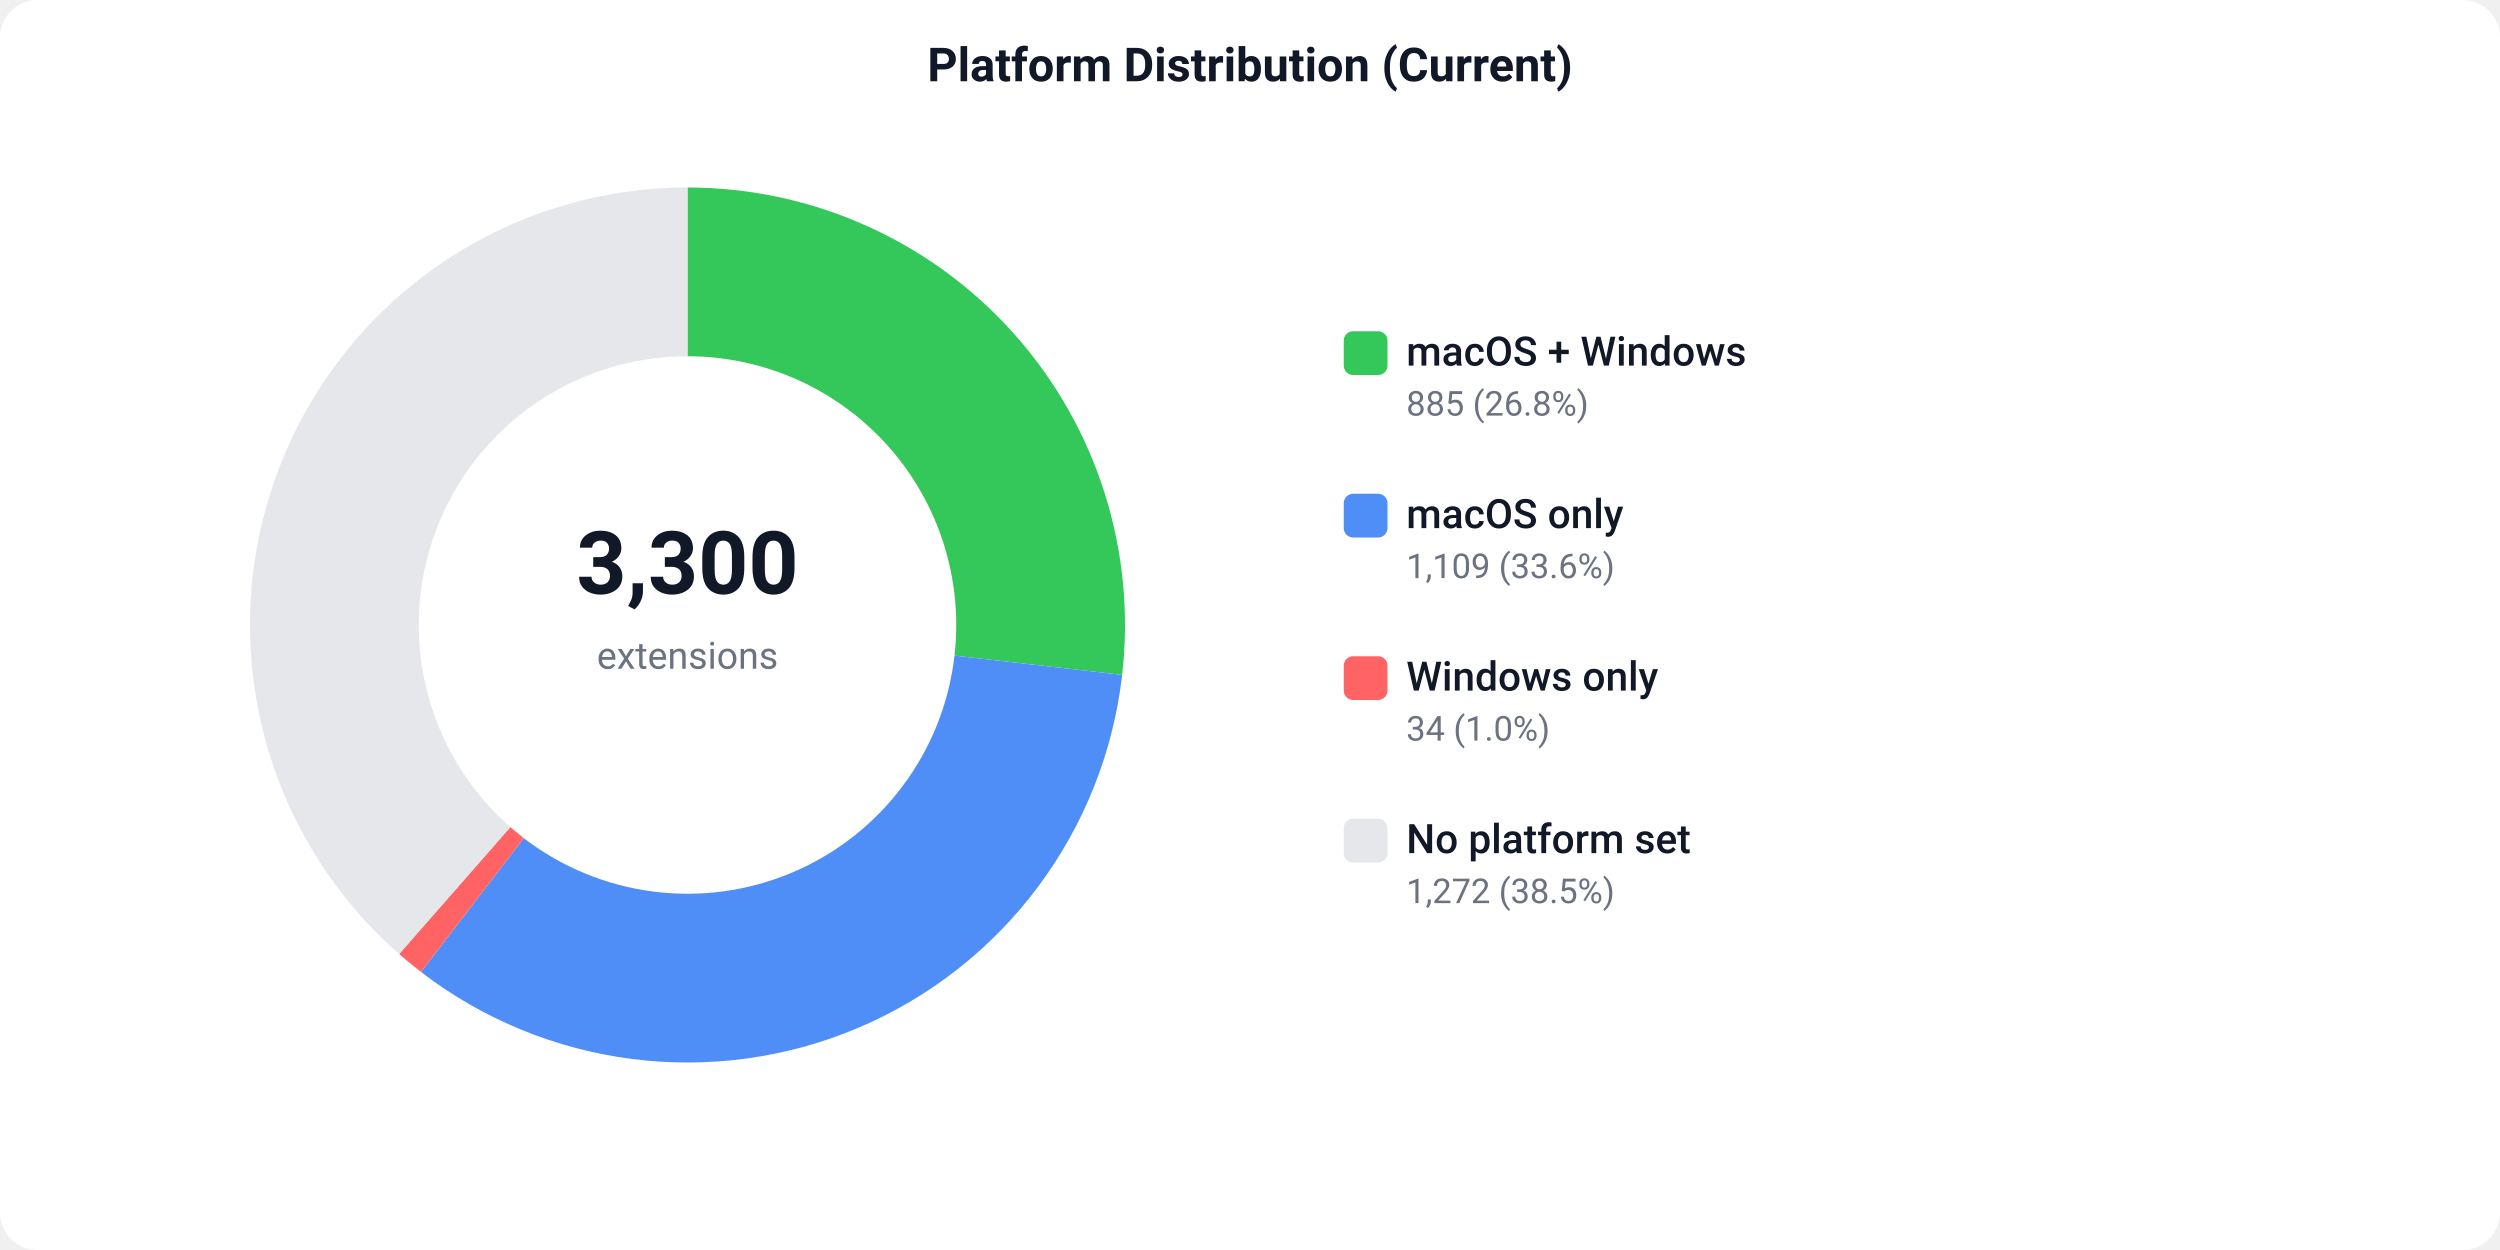
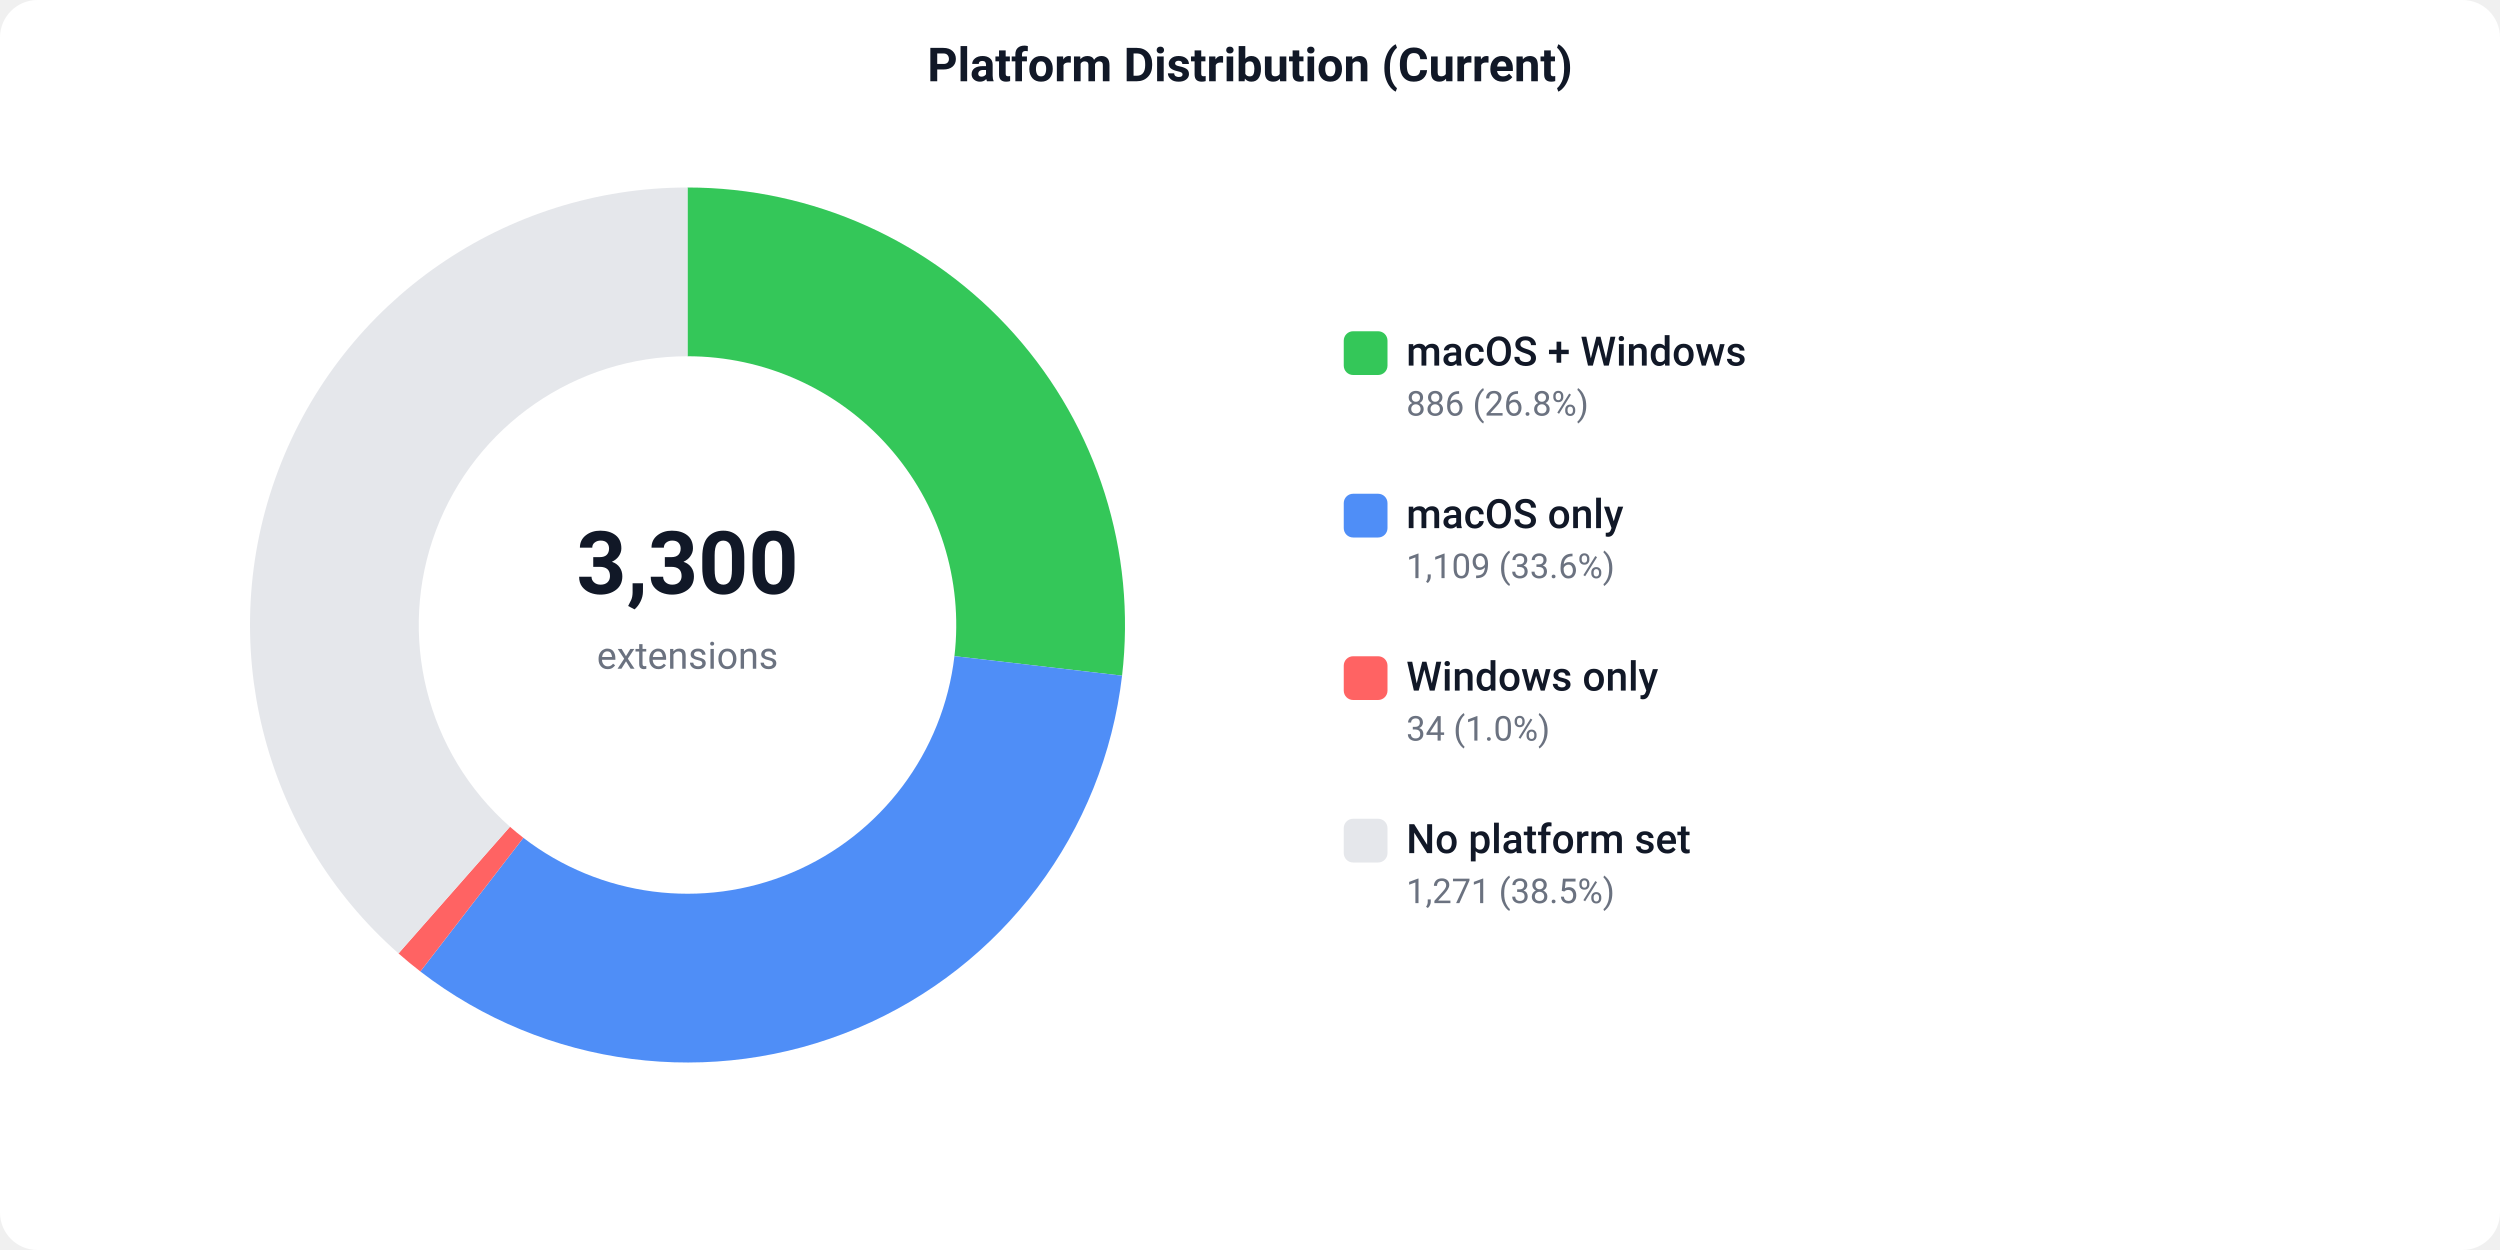
<svg xmlns="http://www.w3.org/2000/svg" width="800" height="400" viewBox="0 0 800 400">
  <defs>
    <style>text { font-family: -apple-system, BlinkMacSystemFont, 'Segoe UI', Roboto, sans-serif; }</style>
  </defs>
  <rect width="800" height="400" fill="#ffffff" rx="12" />
  <text x="400" y="26" text-anchor="middle" font-size="15" font-weight="600" fill="#111827">Platform Distribution (Current)</text>
-   <path d="M 220.00 60.00 A 140 140 0 0 1 359.09 215.96 L 305.44 209.80 A 86 86 0 0 0 220.00 114.00 Z" fill="#34C759" />
-   <path d="M 359.09 215.96 A 140 140 0 0 1 134.72 311.03 L 167.61 268.20 A 86 86 0 0 0 305.44 209.80 Z" fill="#4F8EF7" />
-   <path d="M 134.72 311.03 A 140 140 0 0 1 127.72 305.28 L 163.31 264.67 A 86 86 0 0 0 167.61 268.20 Z" fill="#FF6363" />
-   <path d="M 127.72 305.28 A 140 140 0 0 1 220.00 60.00 L 220.00 114.00 A 86 86 0 0 0 163.31 264.67 Z" fill="#e5e7eb" />
+   <path d="M 220.00 60.00 A 140 140 0 0 1 359.06 216.22 L 305.42 209.97 A 86 86 0 0 0 220.00 114.00 Z" fill="#34C759" />
+   <path d="M 359.06 216.22 A 140 140 0 0 1 134.51 310.87 L 167.48 268.10 A 86 86 0 0 0 305.42 209.97 Z" fill="#4F8EF7" />
+   <path d="M 134.51 310.87 A 140 140 0 0 1 127.52 305.10 L 163.19 264.56 A 86 86 0 0 0 167.48 268.10 Z" fill="#FF6363" />
+   <path d="M 127.52 305.10 A 140 140 0 0 1 220.00 60.00 L 220.00 114.00 A 86 86 0 0 0 163.19 264.56 Z" fill="#e5e7eb" />
  <text x="220" y="190" text-anchor="middle" font-size="28" font-weight="700" fill="#111827">3,300</text>
  <text x="220" y="214" text-anchor="middle" font-size="12" fill="#6b7280">extensions</text>
  <rect x="430" y="106" width="14" height="14" fill="#34C759" rx="3" />
  <text x="450" y="117" font-size="13" font-weight="500" fill="#111827">macOS + Windows</text>
-   <text x="450" y="133" font-size="11" fill="#6b7280">885 (26.8%)</text>
+   <text x="450" y="133" font-size="11" fill="#6b7280">886 (26.8%)</text>
  <rect x="430" y="158" width="14" height="14" fill="#4F8EF7" rx="3" />
  <text x="450" y="169" font-size="13" font-weight="500" fill="#111827">macOS only</text>
  <text x="450" y="185" font-size="11" fill="#6b7280">1,109 (33.6%)</text>
  <rect x="430" y="210" width="14" height="14" fill="#FF6363" rx="3" />
  <text x="450" y="221" font-size="13" font-weight="500" fill="#111827">Windows only</text>
  <text x="450" y="237" font-size="11" fill="#6b7280">34 (1.0%)</text>
  <rect x="430" y="262" width="14" height="14" fill="#e5e7eb" rx="3" />
  <text x="450" y="273" font-size="13" font-weight="500" fill="#111827">No platform set</text>
-   <text x="450" y="289" font-size="11" fill="#6b7280">1,272 (38.5%)</text>
+   <text x="450" y="289" font-size="11" fill="#6b7280">1,271 (38.5%)</text>
</svg>
